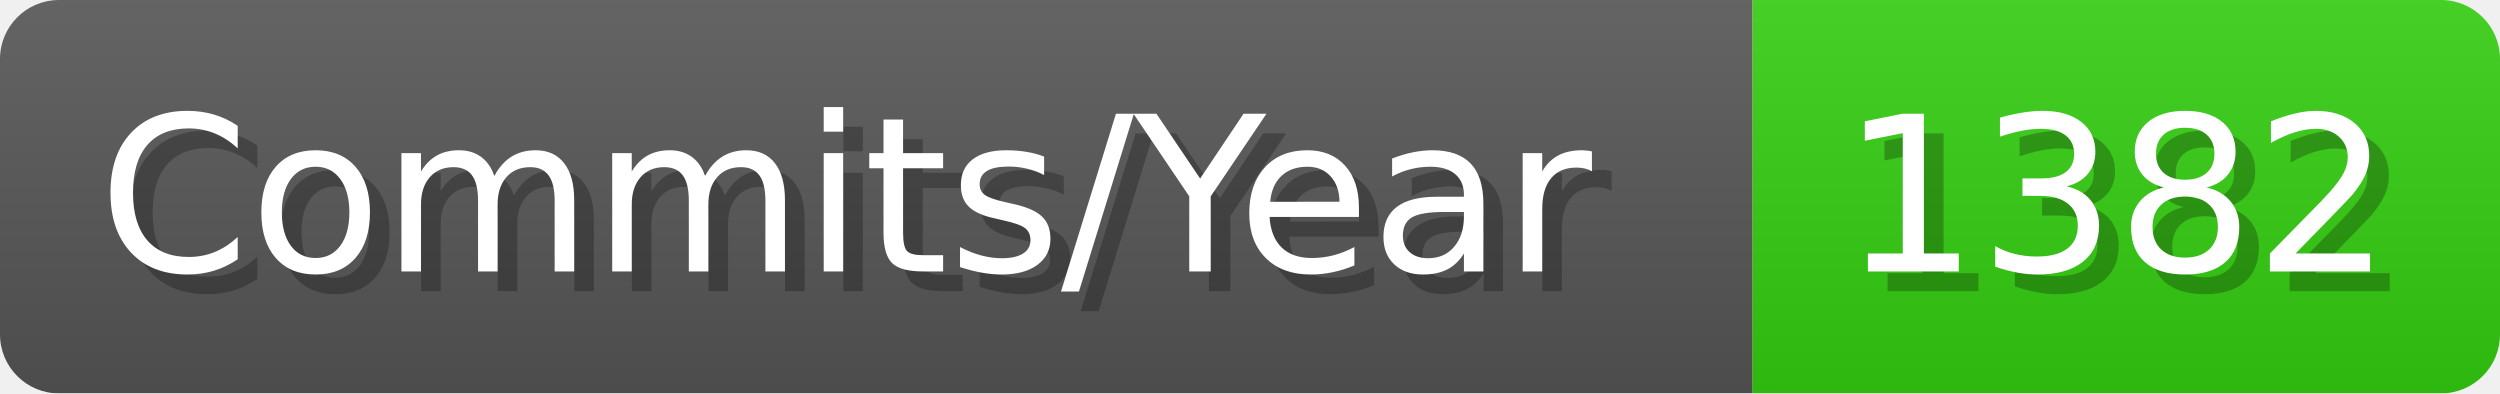
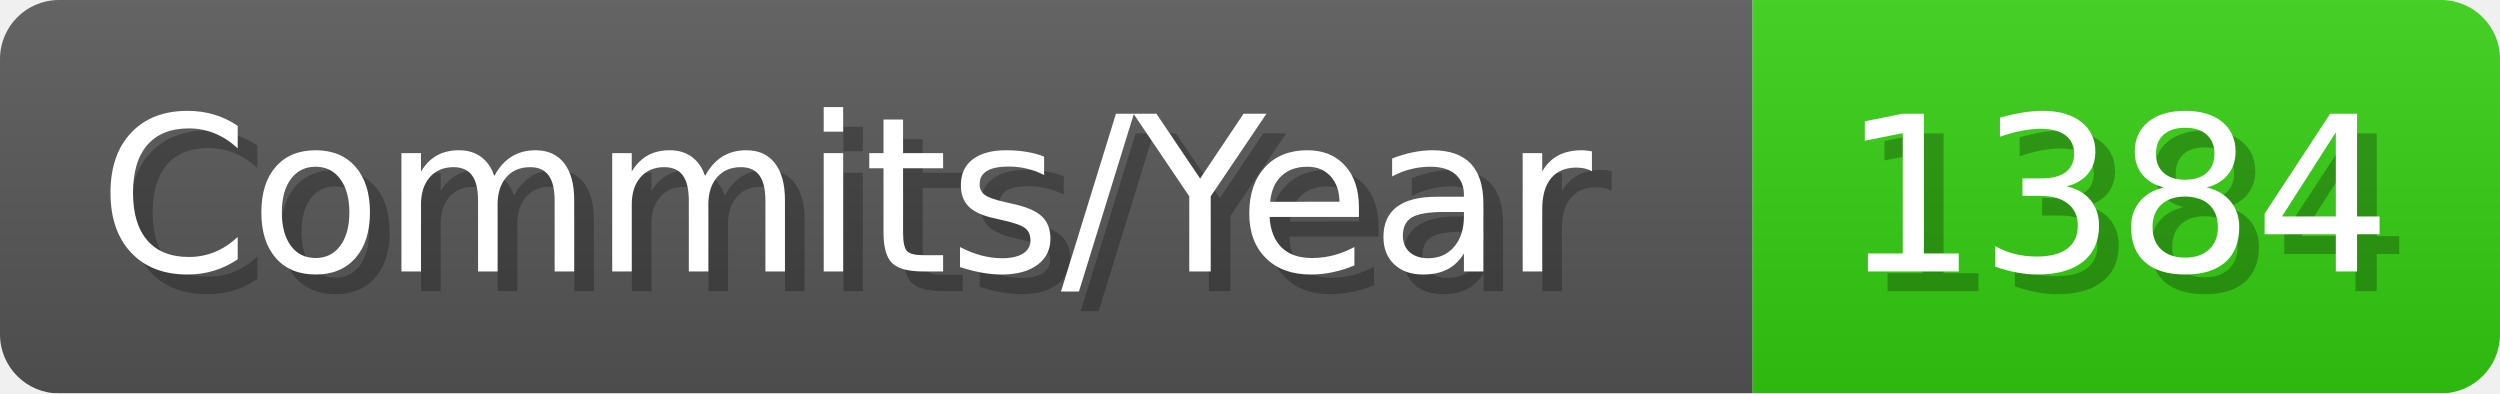
- <svg xmlns="http://www.w3.org/2000/svg" width="127.1" height="20" viewBox="0 0 1271 200" role="img" aria-label="Commits/Year: 1382">
+ <svg xmlns="http://www.w3.org/2000/svg" width="127.1" height="20" viewBox="0 0 1271 200" role="img" aria-label="Commits/Year: 1384">
  <linearGradient id="aUPdi" x2="0" y2="100%">
    <stop offset="0" stop-opacity=".1" stop-color="#EEE" />
    <stop offset="1" stop-opacity=".1" />
  </linearGradient>
  <mask id="WfAiQ">
    <rect width="1271" height="200" rx="30" fill="#FFF" />
  </mask>
  <g mask="url(#WfAiQ)">
    <rect width="891" height="200" fill="#555" />
    <rect width="380" height="200" fill="#3C1" x="891" />
    <rect width="1271" height="200" fill="url(#aUPdi)" />
  </g>
  <g aria-hidden="true" fill="#fff" text-anchor="start" font-family="Verdana,DejaVu Sans,sans-serif" font-size="110">
    <text x="60" y="148" textLength="791" fill="#000" opacity="0.25">Commits/Year</text>
    <text x="50" y="138" textLength="791">Commits/Year</text>
-     <text x="946" y="148" textLength="280" fill="#000" opacity="0.25">1382</text>
-     <text x="936" y="138" textLength="280">1382</text>
+     <text x="946" y="148" textLength="280" fill="#000" opacity="0.25">1384</text>
+     <text x="936" y="138" textLength="280">1384</text>
  </g>
</svg>
